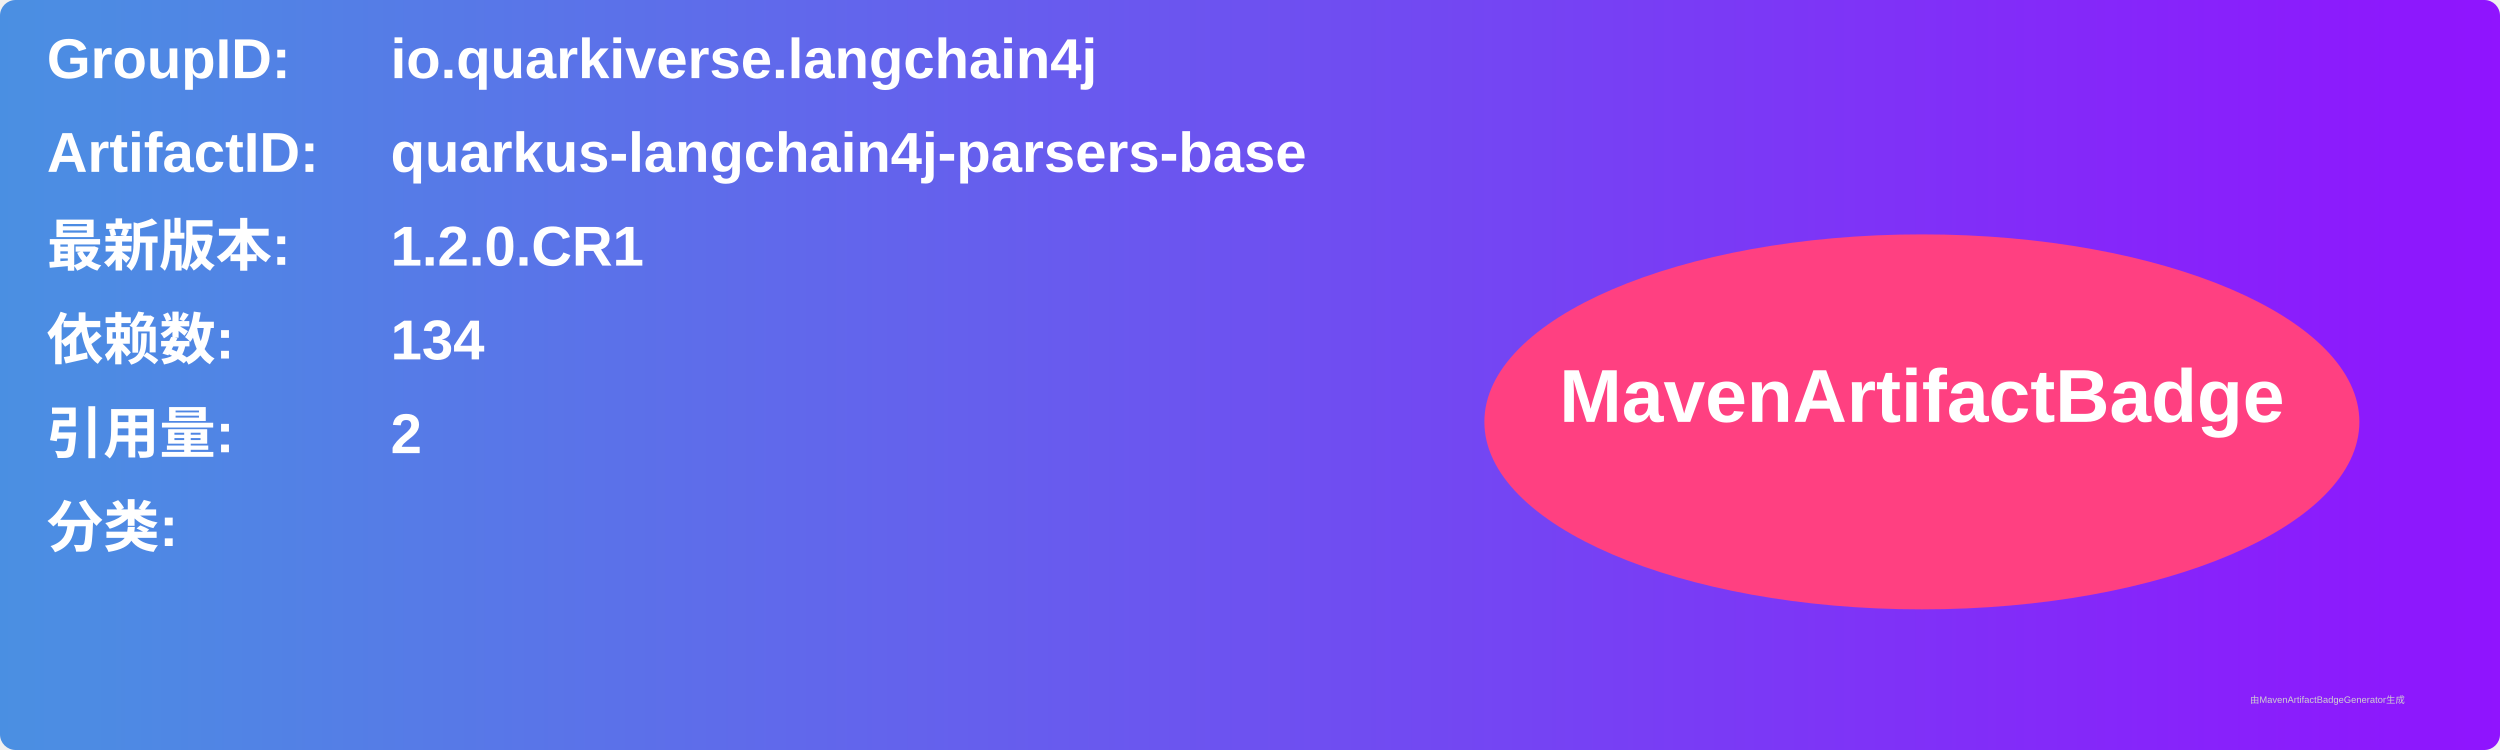
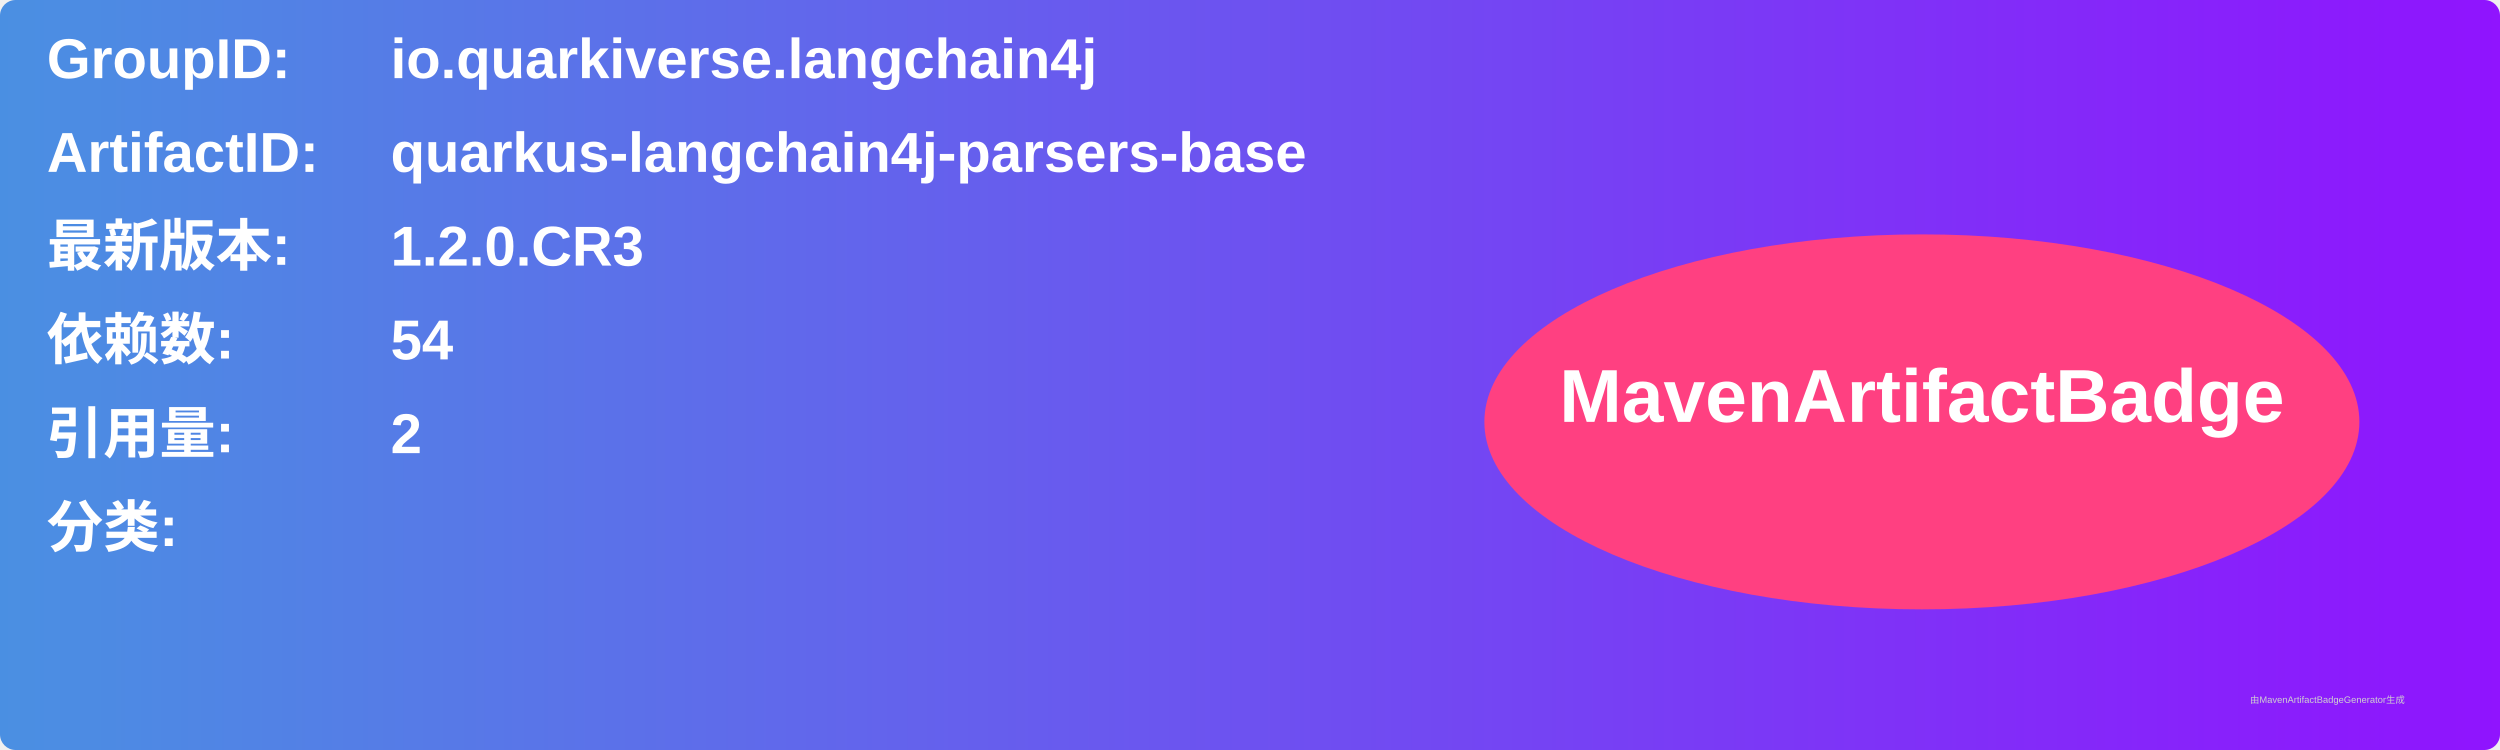
<svg xmlns="http://www.w3.org/2000/svg" width="800" height="240" viewBox="0 0 800 240">
  <linearGradient id="grad" x1="0%" y1="0%" x2="100%" y2="0%">
    <stop offset="0%" stop-color="#4a90e2" />
    <stop offset="100%" stop-color="#9013fe" />
  </linearGradient>
  <rect width="100%" height="100%" rx="5" ry="5" fill="url(#grad)" />
  <g transform="translate(15, 15)">
    <text x="0" y="10" font-family="Arial" font-size="18" fill="white" font-weight="bold" width="260">GroupID:</text>
    <text x="110" y="10" font-family="Arial" font-size="18" fill="white" font-weight="bold" width="460">io.quarkiverse.langchain4j</text>
    <text x="0" y="40" font-family="Arial" font-size="18" fill="white" font-weight="bold" width="260">ArtifactID:</text>
    <text x="110" y="40" font-family="Arial" font-size="18" fill="white" font-weight="bold" width="460">quarkus-langchain4j-parsers-base</text>
    <text x="0" y="70" font-family="Arial" font-size="18" fill="white" font-weight="bold">最新版本:</text>
    <text x="110" y="70" font-family="Arial" font-size="18" fill="white" font-weight="bold">
-       <tspan font-weight="bold">1.2.0.CR1</tspan>
+       <tspan font-weight="bold">1.2.0.CR3</tspan>
    </text>
    <text x="0" y="100" font-family="Arial" font-size="18" fill="white" font-weight="bold">依赖数: </text>
    <text x="110" y="100" font-family="Arial" font-size="18" fill="white">
-       <tspan font-weight="bold">134</tspan>
+       <tspan font-weight="bold">54</tspan>
    </text>
    <text x="0" y="130" font-family="Arial" font-size="18" fill="white" font-weight="bold">引用量: </text>
    <text x="110" y="130" font-family="Arial" font-size="18" fill="white">
      <tspan font-weight="bold">2</tspan>
    </text>
    <text x="0" y="160" font-family="Arial" font-size="18" fill="white" font-weight="bold">分类:</text>
    <text x="10" y="190" font-family="Arial" font-size="10" fill="white">
      <tspan font-weight="bold" />
    </text>
    <ellipse cx="600" cy="120" rx="140" ry="60" fill="#ff4081" />
    <text x="600" y="120" text-anchor="middle" font-family="Arial" font-size="24" fill="white" font-weight="bold">MavenArtifactBadge</text>
  </g>
  <text x="720" y="225" font-family="Arial" font-size="3" fill="#d0d0d0">由MavenArtifactBadgeGenerator生成</text>
</svg>
